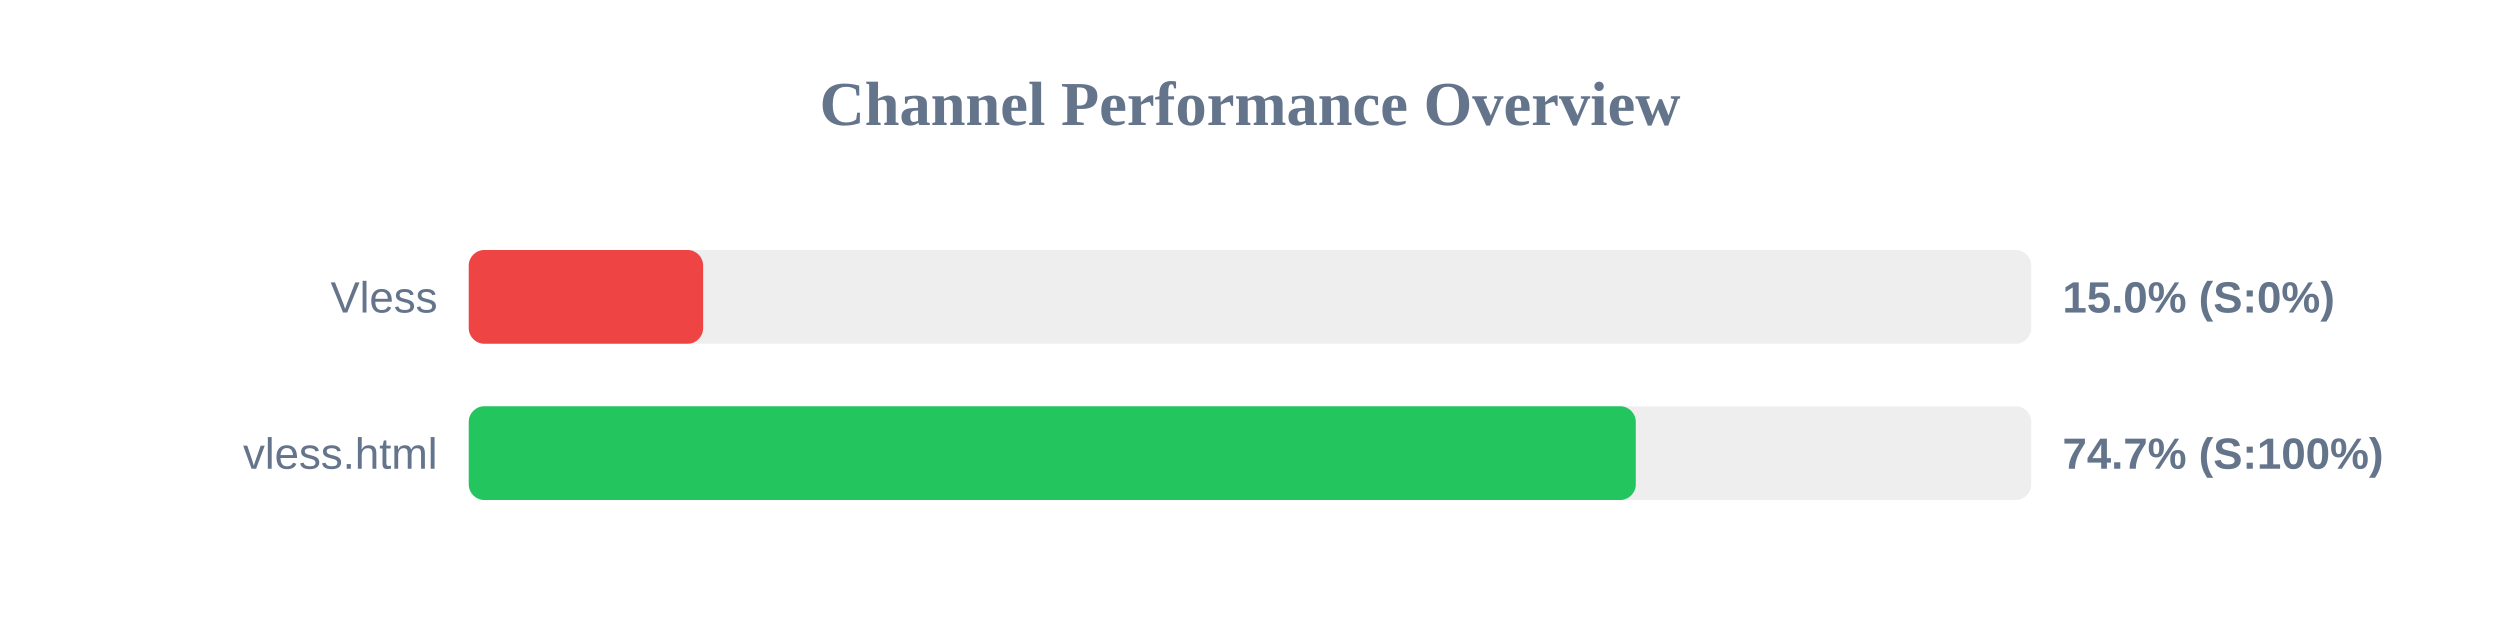
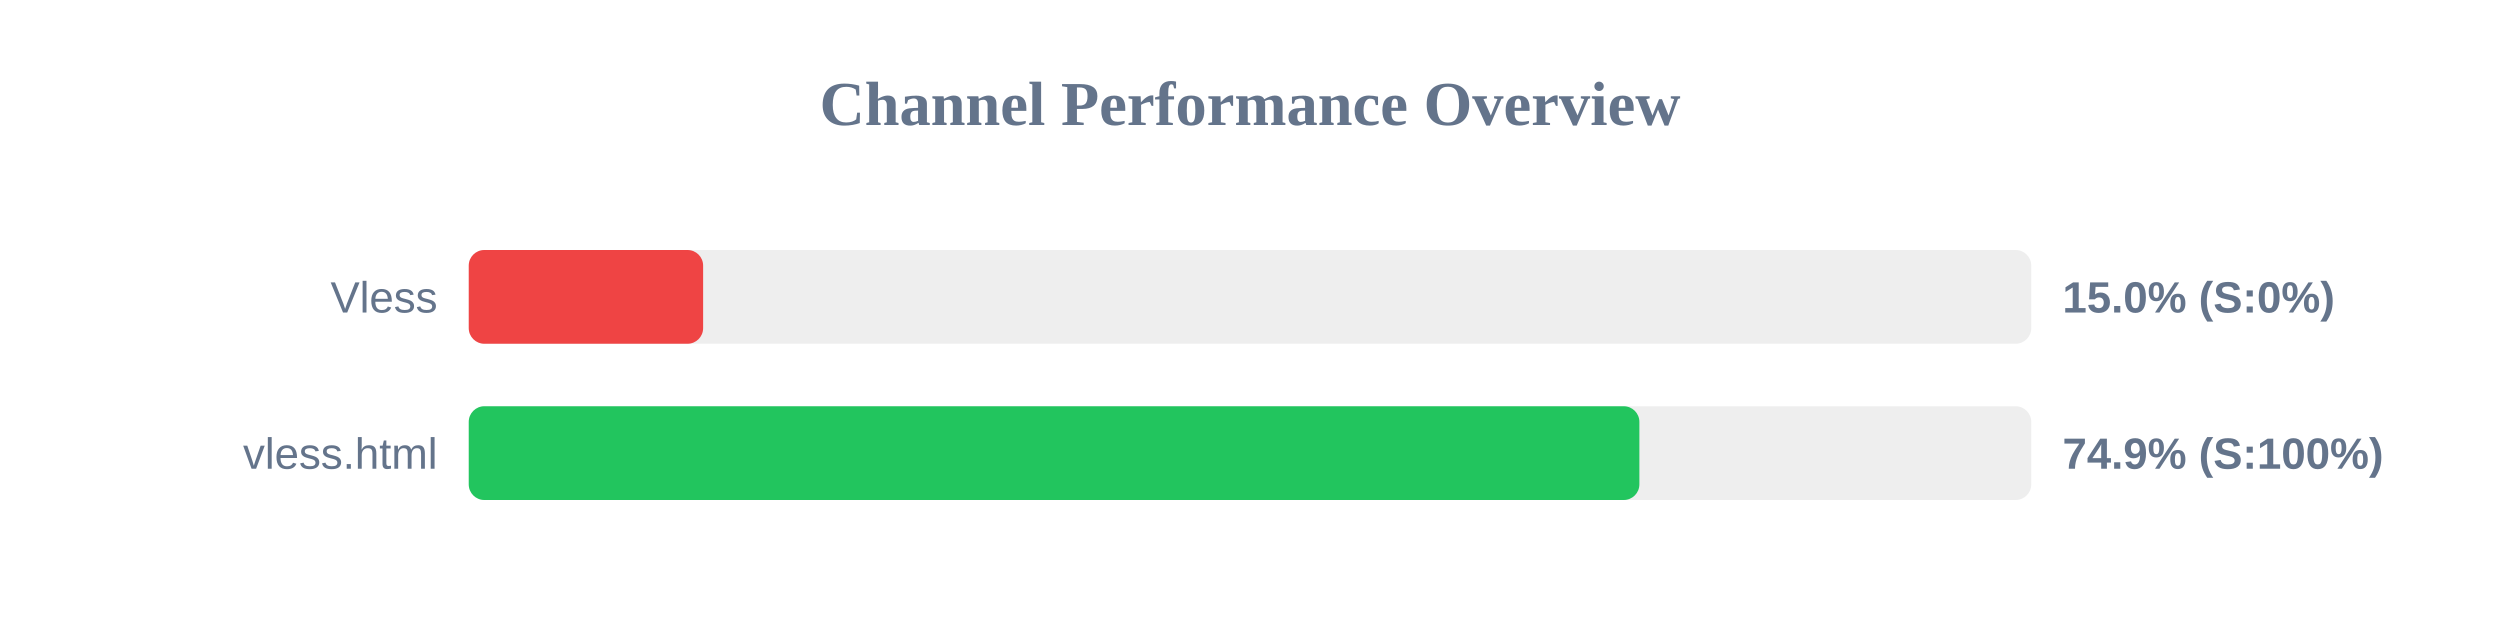
<svg xmlns="http://www.w3.org/2000/svg" width="800" height="200" version="1.1">
  <style>
        .row { font: 14px Arial; fill: #64748b; }
        .score { font: bold 14px Arial; fill: #64748b; }
    </style>
  <text x="400" y="40" text-anchor="middle" font-size="20px" font-weight="bold" fill="#64748b">Channel Performance Overview</text>
  <rect x="150" y="80" width="500" height="30" fill="#eee" rx="5" />
  <rect x="150" y="80" width="75.0" height="30" fill="#ef4444" rx="5" />
  <text x="140" y="100" text-anchor="end" class="row">Vless</text>
  <text x="660" y="100" text-anchor="start" class="score">15.0% (S:0%)</text>
  <rect x="150" y="130" width="500" height="30" fill="#eee" rx="5" />
-   <rect x="150" y="130" width="373.45" height="30" fill="#22c55e" rx="5" />
+   <rect x="150" y="130" width="374.6" height="30" fill="#22c55e" rx="5" />
  <text x="140" y="150" text-anchor="end" class="row">vless.html</text>
-   <text x="660" y="150" text-anchor="start" class="score">74.7% (S:100%)</text>
+   <text x="660" y="150" text-anchor="start" class="score">74.9% (S:100%)</text>
</svg>
